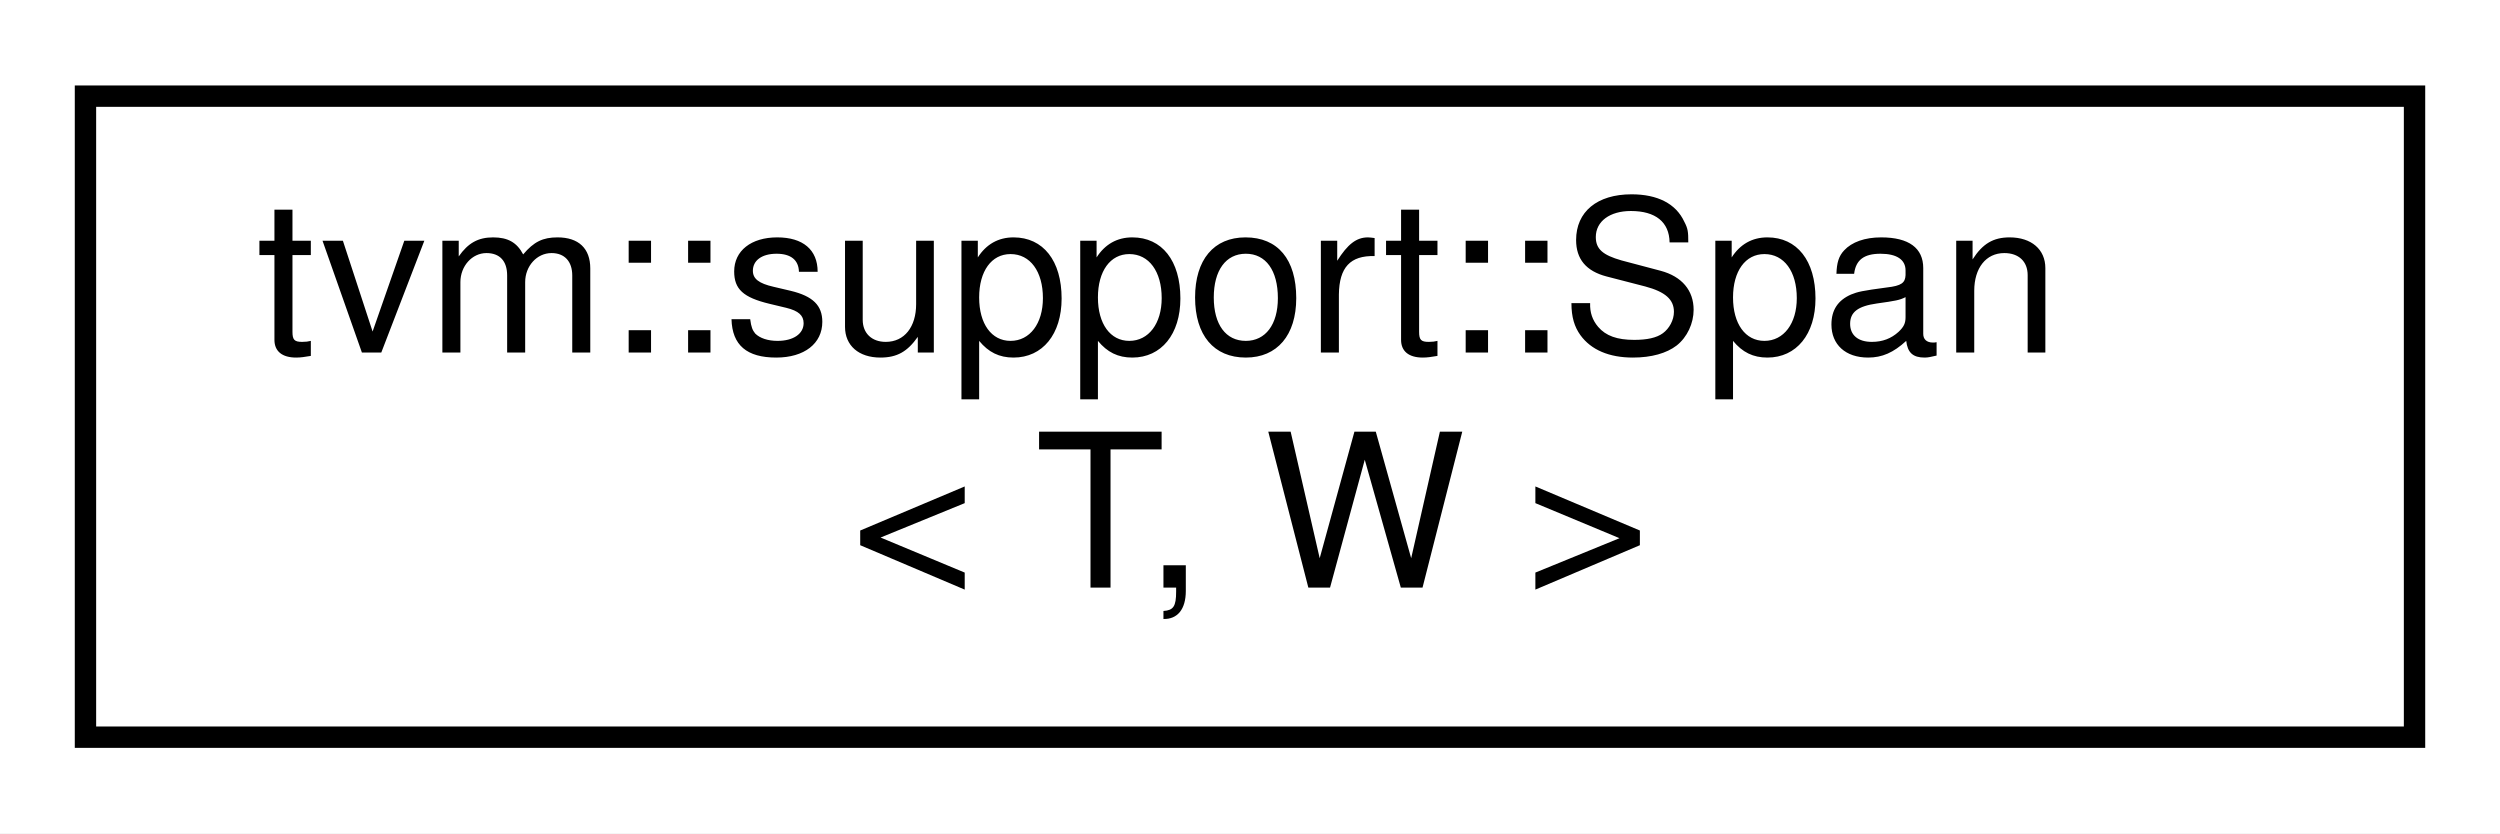
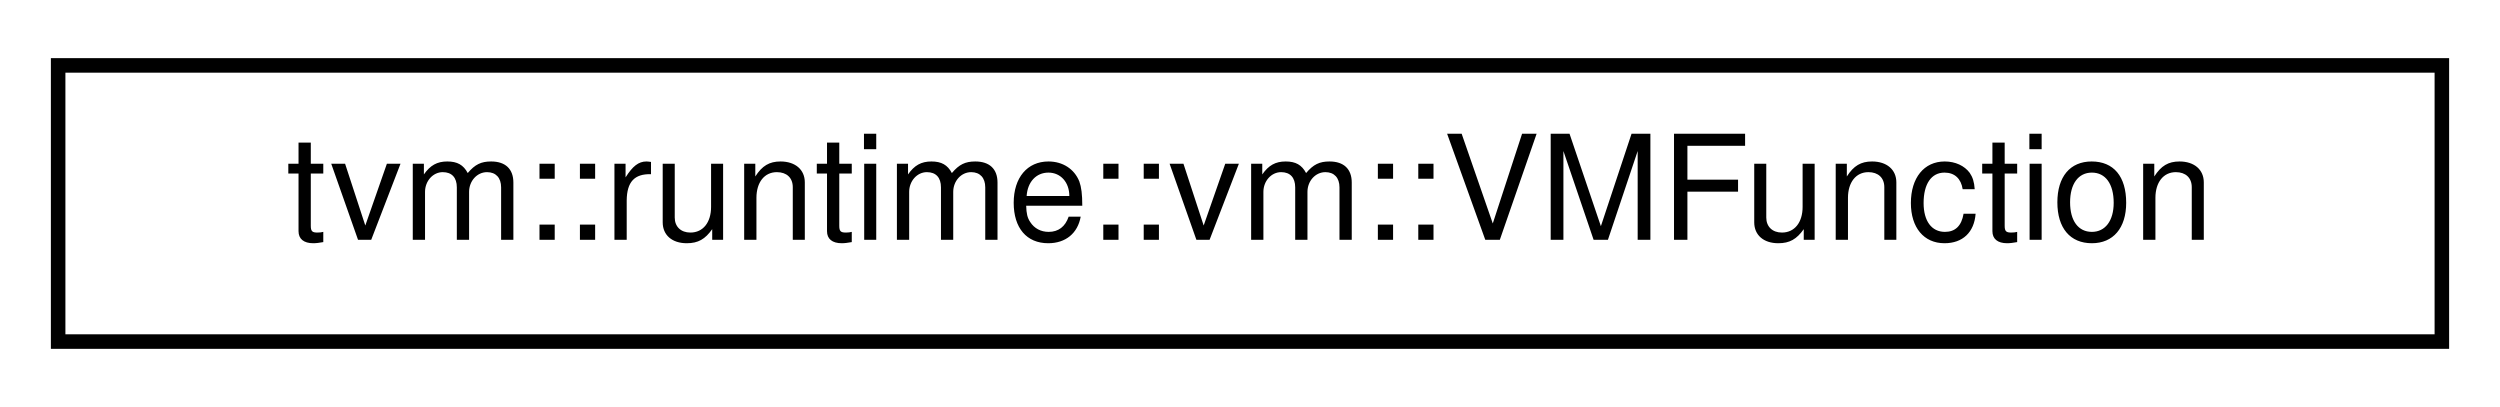
- <svg xmlns="http://www.w3.org/2000/svg" xmlns:xlink="http://www.w3.org/1999/xlink" width="117pt" height="39pt" viewBox="0.00 0.00 117.00 39.00">
-   <g id="graph0" class="graph" transform="scale(1 1) rotate(0) translate(4 35)">
-     <polygon fill="#ffffff" stroke="transparent" points="-4,4 -4,-35 113,-35 113,4 -4,4" />
+ <svg xmlns="http://www.w3.org/2000/svg" xmlns:xlink="http://www.w3.org/1999/xlink" width="172pt" height="28pt" viewBox="0.00 0.00 172.00 28.00">
+   <g id="graph0" class="graph" transform="scale(1 1) rotate(0) translate(4 24)">
+     <polygon fill="#ffffff" stroke="transparent" points="-4,4 -4,-24 168,-24 168,4 -4,4" />
    <g id="node1" class="node">
      <g id="a_node1">
-         <a xlink:href="classtvm_1_1support_1_1Span.html" target="_top" xlink:title="A partial implementation of the C++20 std::span. ">
-           <polygon fill="#ffffff" stroke="#000000" points="0,-.5 0,-30.5 109,-30.5 109,-.5 0,-.5" />
-           <text text-anchor="start" x="8" y="-18.5" font-family="Helvetica,sans-Serif" font-size="10.00" fill="#000000">tvm::support::Span</text>
-           <text text-anchor="middle" x="54.5" y="-7.5" font-family="Helvetica,sans-Serif" font-size="10.00" fill="#000000">&lt; T, W &gt;</text>
+         <a xlink:href="structtvm_1_1runtime_1_1vm_1_1VMFunction.html" target="_top" xlink:title="A representation of a Relay function in the VM. ">
+           <polygon fill="#ffffff" stroke="#000000" points="0,-.5 0,-19.5 164,-19.5 164,-.5 0,-.5" />
+           <text text-anchor="middle" x="82" y="-7.5" font-family="Helvetica,sans-Serif" font-size="10.00" fill="#000000">tvm::runtime::vm::VMFunction</text>
        </a>
      </g>
    </g>
  </g>
</svg>
